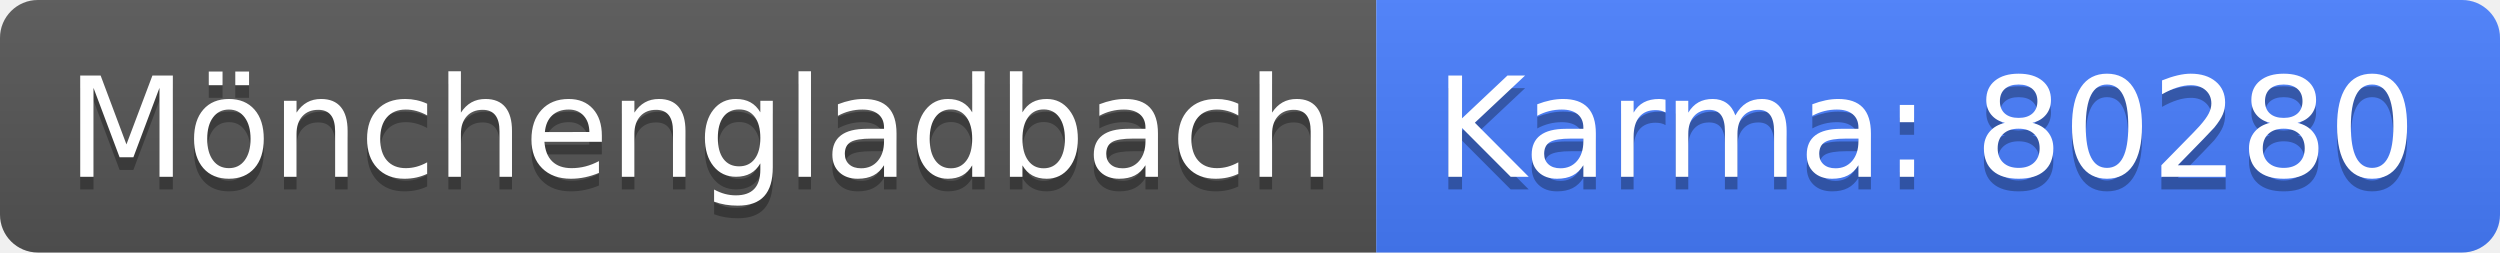
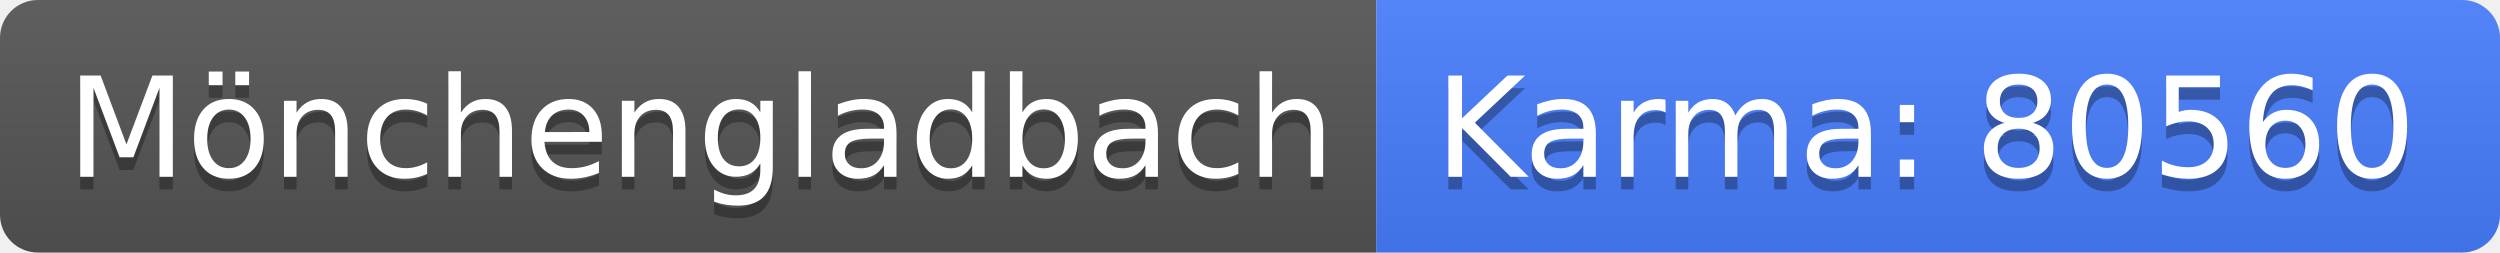
<svg xmlns="http://www.w3.org/2000/svg" width="198" height="20">
  <linearGradient id="b" x2="0" y2="100%">
    <stop offset="0" stop-color="#bbb" stop-opacity=".1" />
    <stop offset="1" stop-opacity=".1" />
  </linearGradient>
  <clipPath id="a">
    <rect width="198" height="20" rx="3" fill="#fff" />
  </clipPath>
  <g clip-path="url(#a)">
    <path fill="#555" d="M0 0h109v20H0z" />
    <path fill="#477eff" d="M109 0h89v20H109z" />
    <path fill="url(#b)" d="M0 0h198v20H0z" />
  </g>
  <g fill="#fff" text-anchor="middle" font-family="DejaVu Sans,Verdana,Geneva,sans-serif" font-size="110">
    <text x="555" y="150" fill="#010101" fill-opacity=".3" transform="scale(.1)" textLength="990">Mönchengladbach</text>
    <text x="555" y="140" transform="scale(.1)" textLength="990">Mönchengladbach</text>
-     <text x="1525" y="150" fill="#010101" fill-opacity=".3" transform="scale(.1)" textLength="790">Karma: 80280</text>
-     <text x="1525" y="140" transform="scale(.1)" textLength="790">Karma: 80280</text>
+     <text x="1525" y="150" fill="#010101" fill-opacity=".3" transform="scale(.1)" textLength="790">Karma: 80560</text>
+     <text x="1525" y="140" transform="scale(.1)" textLength="790">Karma: 80560</text>
  </g>
</svg>
